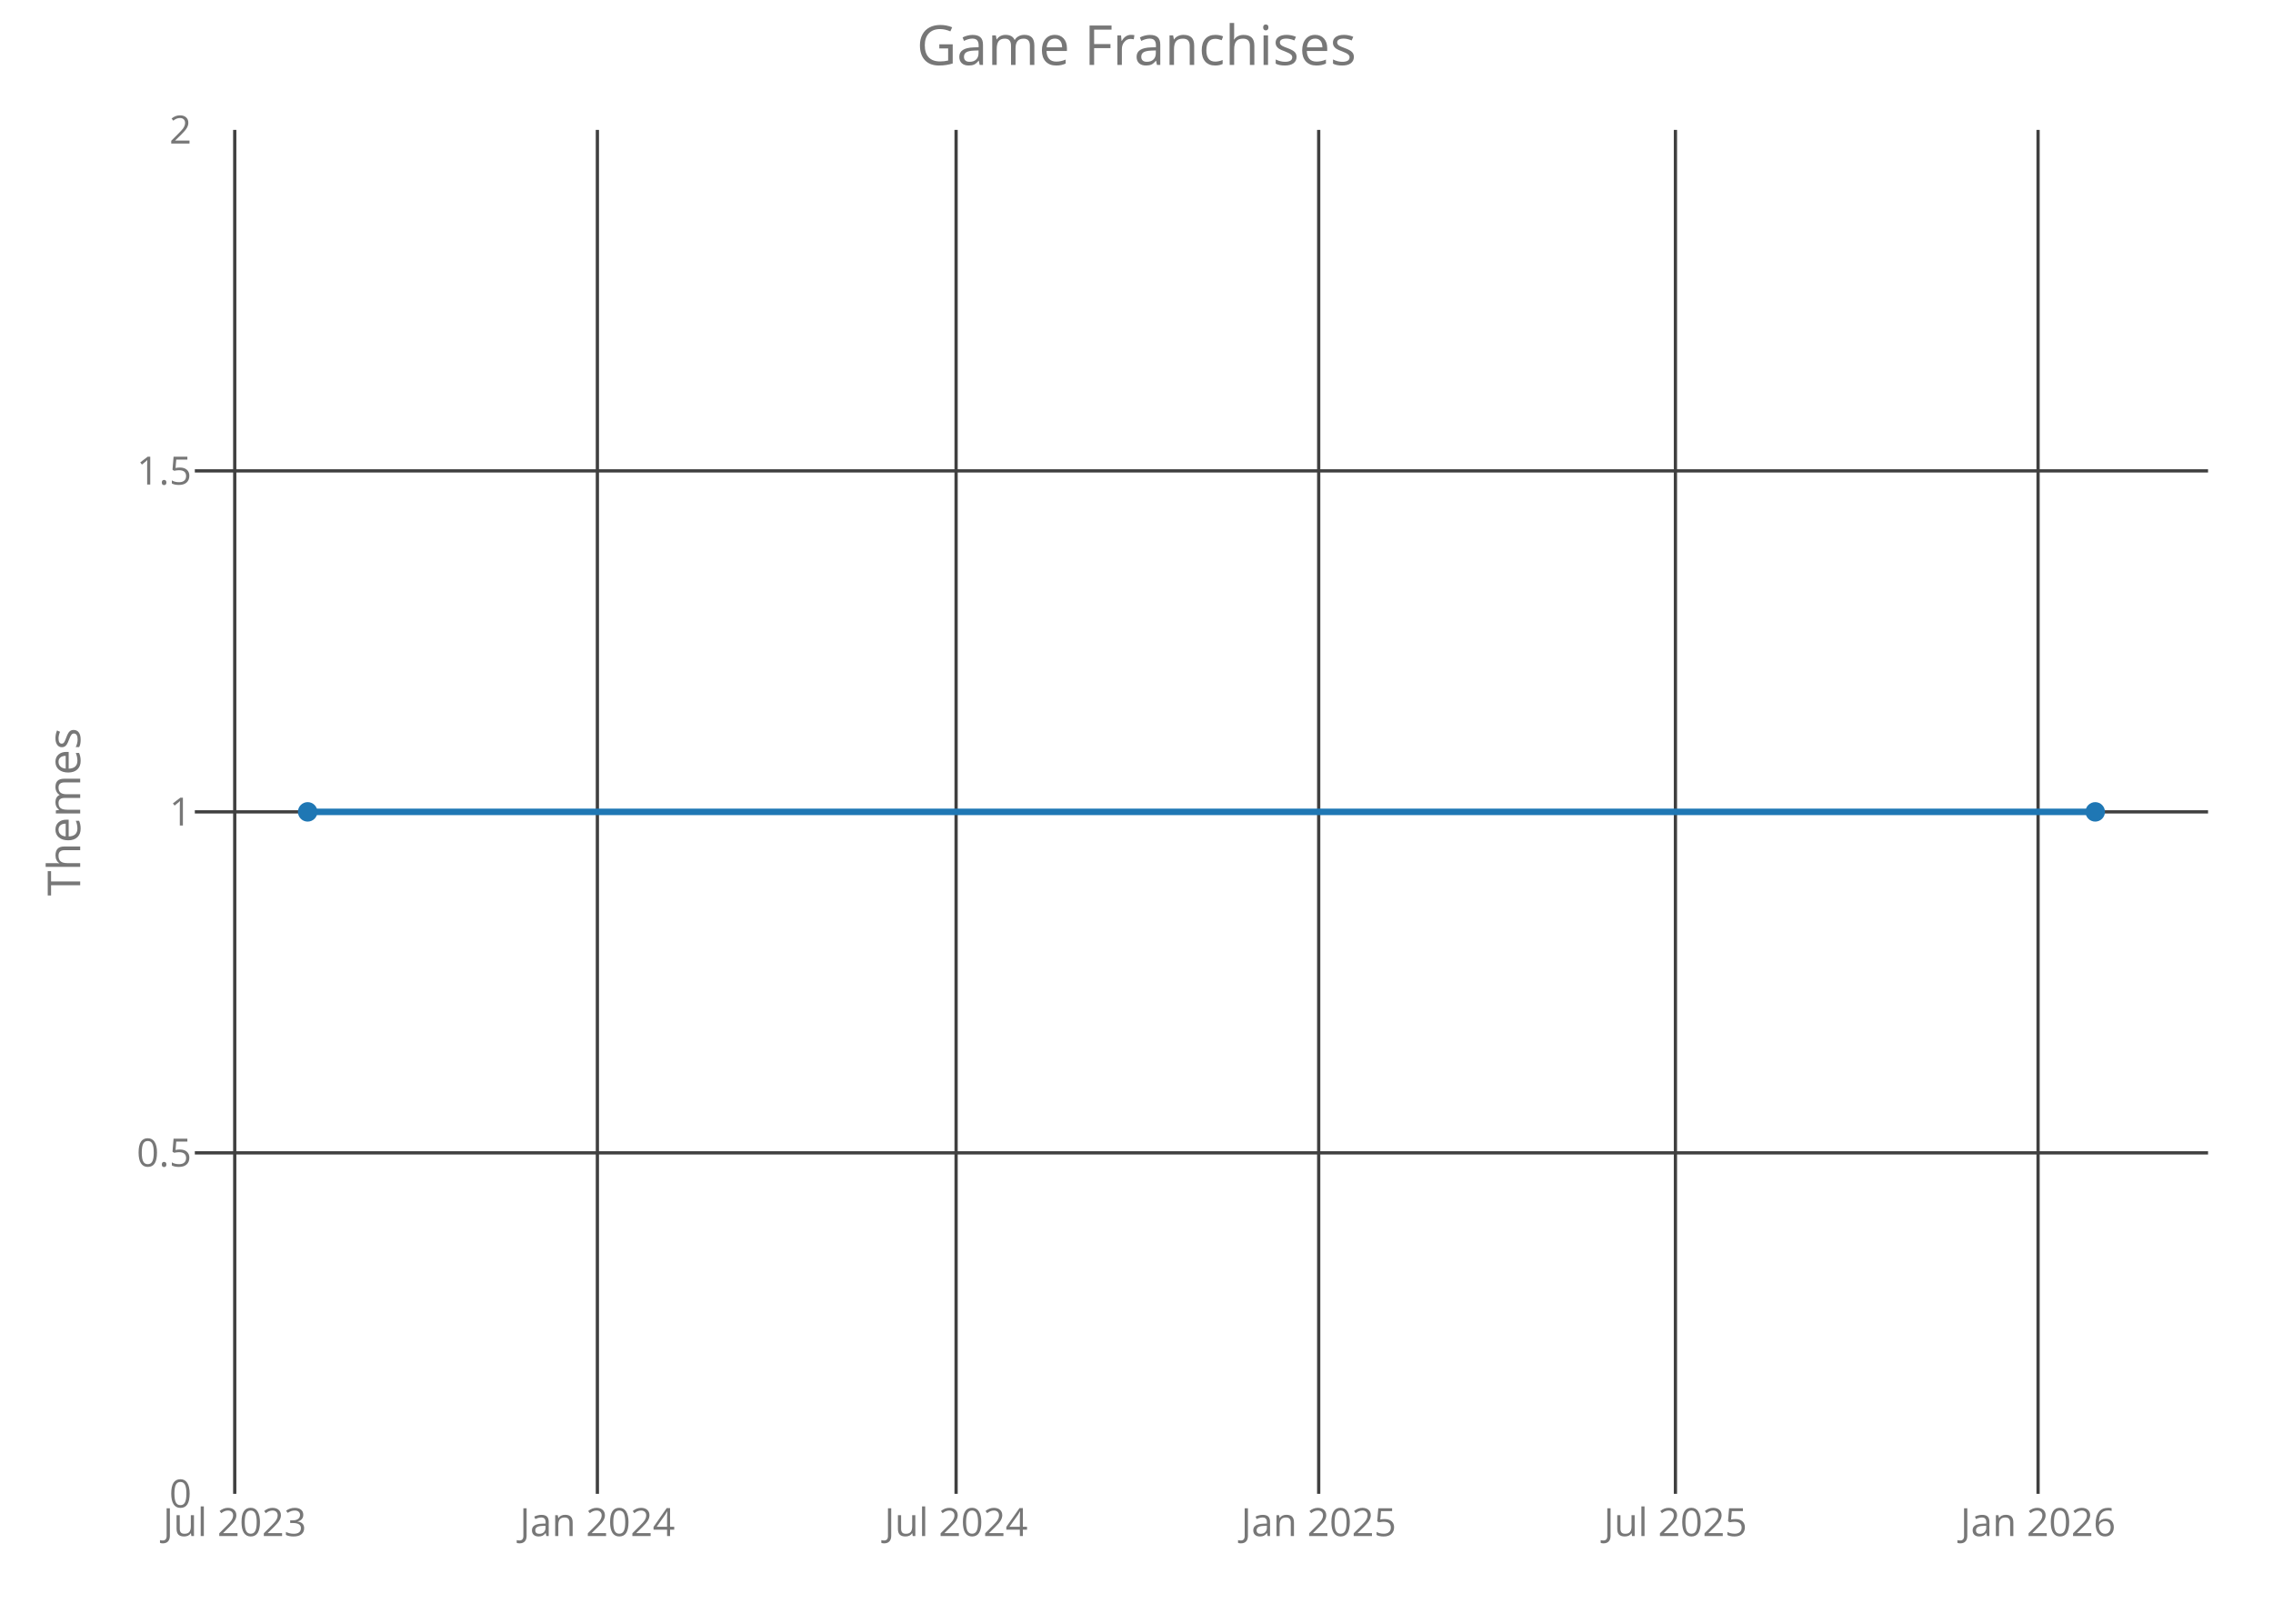
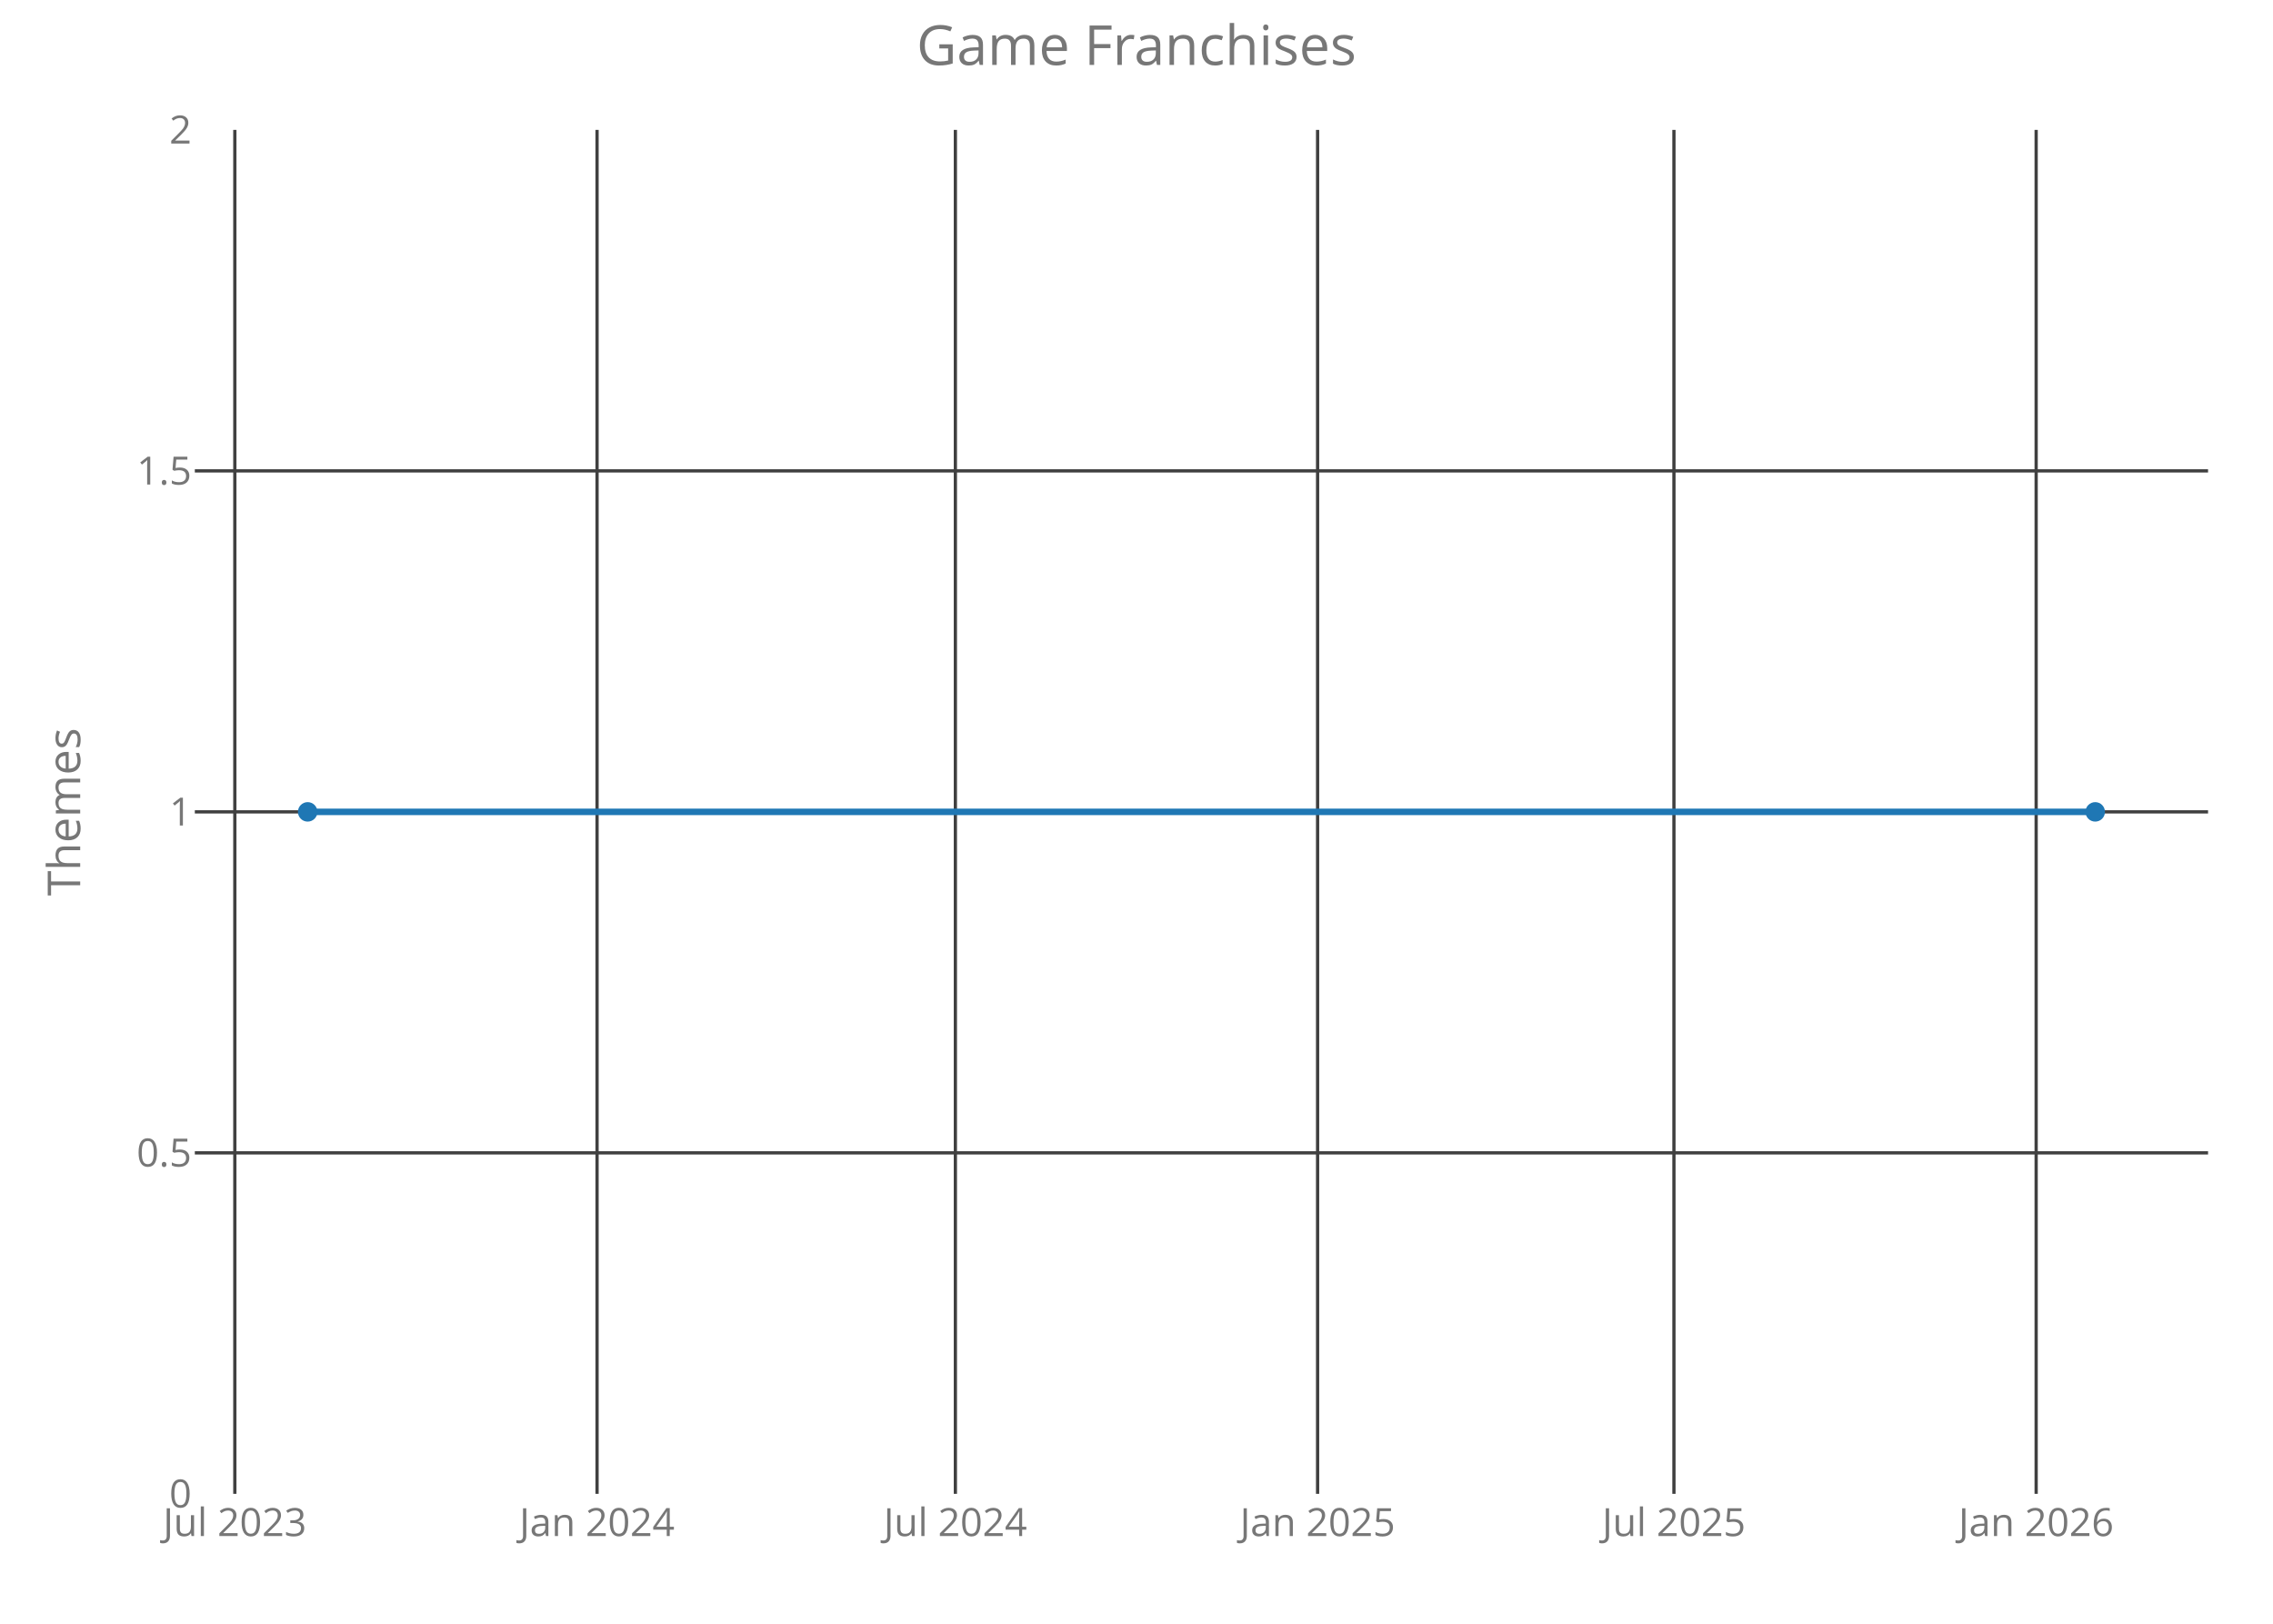
<svg xmlns="http://www.w3.org/2000/svg" class="main-svg" width="700" height="500" style="" viewBox="0 0 700 500">
  <rect x="0" y="0" width="700" height="500" style="fill: rgb(0, 0, 0); fill-opacity: 0;" />
-   <defs id="defs-7f45bb">
+   <defs id="defs-ab8a5c">
    <g class="clips">
-       <clipPath id="clip7f45bbxyplot" class="plotclip">
+       <clipPath id="clipab8a5cxyplot" class="plotclip">
        <rect width="620" height="420" />
      </clipPath>
-       <clipPath class="axesclip" id="clip7f45bbx">
+       <clipPath class="axesclip" id="clipab8a5cx">
        <rect x="60" y="0" width="620" height="500" />
      </clipPath>
-       <clipPath class="axesclip" id="clip7f45bby">
+       <clipPath class="axesclip" id="clipab8a5cy">
        <rect x="0" y="40" width="700" height="420" />
      </clipPath>
-       <clipPath class="axesclip" id="clip7f45bbxy">
+       <clipPath class="axesclip" id="clipab8a5cxy">
        <rect x="60" y="40" width="620" height="420" />
      </clipPath>
    </g>
    <g class="gradients" />
  </defs>
  <g class="bglayer">
    <rect class="bg" x="60" y="40" width="620" height="420" style="fill: rgb(0, 0, 0); fill-opacity: 0; stroke-width: 0;" />
  </g>
  <g class="layer-below">
    <g class="imagelayer" />
    <g class="shapelayer" />
  </g>
  <g class="cartesianlayer">
    <g class="subplot xy">
      <g class="layer-subplot">
        <g class="shapelayer" />
        <g class="imagelayer" />
      </g>
      <g class="gridlayer">
        <g class="x">
-           <path class="xgrid crisp" transform="translate(72.29,0)" d="M0,40v420" style="stroke: rgb(64, 64, 64); stroke-opacity: 1; stroke-width: 1px;" />
-           <path class="xgrid crisp" transform="translate(183.97,0)" d="M0,40v420" style="stroke: rgb(64, 64, 64); stroke-opacity: 1; stroke-width: 1px;" />
-           <path class="xgrid crisp" transform="translate(294.44,0)" d="M0,40v420" style="stroke: rgb(64, 64, 64); stroke-opacity: 1; stroke-width: 1px;" />
-           <path class="xgrid crisp" transform="translate(406.11,0)" d="M0,40v420" style="stroke: rgb(64, 64, 64); stroke-opacity: 1; stroke-width: 1px;" />
-           <path class="xgrid crisp" transform="translate(515.97,0)" d="M0,40v420" style="stroke: rgb(64, 64, 64); stroke-opacity: 1; stroke-width: 1px;" />
-           <path class="xgrid crisp" transform="translate(627.65,0)" d="M0,40v420" style="stroke: rgb(64, 64, 64); stroke-opacity: 1; stroke-width: 1px;" />
+           <path class="xgrid crisp" transform="translate(72.32,0)" d="M0,40v420" style="stroke: rgb(64, 64, 64); stroke-opacity: 1; stroke-width: 1px;" />
+           <path class="xgrid crisp" transform="translate(183.87,0)" d="M0,40v420" style="stroke: rgb(64, 64, 64); stroke-opacity: 1; stroke-width: 1px;" />
+           <path class="xgrid crisp" transform="translate(294.22,0)" d="M0,40v420" style="stroke: rgb(64, 64, 64); stroke-opacity: 1; stroke-width: 1px;" />
+           <path class="xgrid crisp" transform="translate(405.77,0)" d="M0,40v420" style="stroke: rgb(64, 64, 64); stroke-opacity: 1; stroke-width: 1px;" />
+           <path class="xgrid crisp" transform="translate(515.51,0)" d="M0,40v420" style="stroke: rgb(64, 64, 64); stroke-opacity: 1; stroke-width: 1px;" />
+           <path class="xgrid crisp" transform="translate(627.06,0)" d="M0,40v420" style="stroke: rgb(64, 64, 64); stroke-opacity: 1; stroke-width: 1px;" />
        </g>
        <g class="y">
          <path class="ygrid crisp" transform="translate(0,355)" d="M60,0h620" style="stroke: rgb(64, 64, 64); stroke-opacity: 1; stroke-width: 1px;" />
          <path class="ygrid crisp" transform="translate(0,250)" d="M60,0h620" style="stroke: rgb(64, 64, 64); stroke-opacity: 1; stroke-width: 1px;" />
          <path class="ygrid crisp" transform="translate(0,145)" d="M60,0h620" style="stroke: rgb(64, 64, 64); stroke-opacity: 1; stroke-width: 1px;" />
        </g>
      </g>
      <g class="zerolinelayer" />
      <path class="xlines-below crisp" d="M0,0" style="fill: none;" />
      <path class="ylines-below crisp" d="M0,0" style="fill: none;" />
      <g class="overlines-below" />
      <g class="xaxislayer-below">
        <g class="xtick">
-           <text text-anchor="middle" x="0" y="473" transform="translate(72.29,0)" style="font-family: 'Open Sans'; font-size: 12px; fill: rgb(119, 119, 119); fill-opacity: 1; white-space: pre;">Jul 2023</text>
+           <text text-anchor="middle" x="0" y="473" transform="translate(72.32,0)" style="font-family: 'Open Sans'; font-size: 12px; fill: rgb(119, 119, 119); fill-opacity: 1; white-space: pre;">Jul 2023</text>
        </g>
        <g class="xtick">
-           <text text-anchor="middle" x="0" y="473" transform="translate(183.97,0)" style="font-family: 'Open Sans'; font-size: 12px; fill: rgb(119, 119, 119); fill-opacity: 1; white-space: pre;">Jan 2024</text>
+           <text text-anchor="middle" x="0" y="473" transform="translate(183.87,0)" style="font-family: 'Open Sans'; font-size: 12px; fill: rgb(119, 119, 119); fill-opacity: 1; white-space: pre;">Jan 2024</text>
        </g>
        <g class="xtick">
-           <text text-anchor="middle" x="0" y="473" transform="translate(294.44,0)" style="font-family: 'Open Sans'; font-size: 12px; fill: rgb(119, 119, 119); fill-opacity: 1; white-space: pre;">Jul 2024</text>
+           <text text-anchor="middle" x="0" y="473" transform="translate(294.22,0)" style="font-family: 'Open Sans'; font-size: 12px; fill: rgb(119, 119, 119); fill-opacity: 1; white-space: pre;">Jul 2024</text>
        </g>
        <g class="xtick">
-           <text text-anchor="middle" x="0" y="473" transform="translate(406.11,0)" style="font-family: 'Open Sans'; font-size: 12px; fill: rgb(119, 119, 119); fill-opacity: 1; white-space: pre;">Jan 2025</text>
+           <text text-anchor="middle" x="0" y="473" transform="translate(405.77,0)" style="font-family: 'Open Sans'; font-size: 12px; fill: rgb(119, 119, 119); fill-opacity: 1; white-space: pre;">Jan 2025</text>
        </g>
        <g class="xtick">
-           <text text-anchor="middle" x="0" y="473" transform="translate(515.97,0)" style="font-family: 'Open Sans'; font-size: 12px; fill: rgb(119, 119, 119); fill-opacity: 1; white-space: pre;">Jul 2025</text>
+           <text text-anchor="middle" x="0" y="473" transform="translate(515.51,0)" style="font-family: 'Open Sans'; font-size: 12px; fill: rgb(119, 119, 119); fill-opacity: 1; white-space: pre;">Jul 2025</text>
        </g>
        <g class="xtick">
-           <text text-anchor="middle" x="0" y="473" transform="translate(627.65,0)" style="font-family: 'Open Sans'; font-size: 12px; fill: rgb(119, 119, 119); fill-opacity: 1; white-space: pre;">Jan 2026</text>
+           <text text-anchor="middle" x="0" y="473" transform="translate(627.06,0)" style="font-family: 'Open Sans'; font-size: 12px; fill: rgb(119, 119, 119); fill-opacity: 1; white-space: pre;">Jan 2026</text>
        </g>
      </g>
      <g class="yaxislayer-below">
        <g class="ytick">
          <text text-anchor="end" x="59" y="4.2" transform="translate(0,460)" style="font-family: 'Open Sans'; font-size: 12px; fill: rgb(119, 119, 119); fill-opacity: 1; white-space: pre;">0</text>
        </g>
        <g class="ytick">
          <text text-anchor="end" x="59" y="4.2" transform="translate(0,355)" style="font-family: 'Open Sans'; font-size: 12px; fill: rgb(119, 119, 119); fill-opacity: 1; white-space: pre;">0.5</text>
        </g>
        <g class="ytick">
          <text text-anchor="end" x="59" y="4.2" transform="translate(0,250)" style="font-family: 'Open Sans'; font-size: 12px; fill: rgb(119, 119, 119); fill-opacity: 1; white-space: pre;">1</text>
        </g>
        <g class="ytick">
          <text text-anchor="end" x="59" y="4.2" transform="translate(0,145)" style="font-family: 'Open Sans'; font-size: 12px; fill: rgb(119, 119, 119); fill-opacity: 1; white-space: pre;">1.5</text>
        </g>
        <g class="ytick">
          <text text-anchor="end" x="59" y="4.2" transform="translate(0,40)" style="font-family: 'Open Sans'; font-size: 12px; fill: rgb(119, 119, 119); fill-opacity: 1; white-space: pre;">2</text>
        </g>
      </g>
      <g class="overaxes-below" />
-       <g class="plot" transform="translate(60,40)" clip-path="url('#clip7f45bbxyplot')">
+       <g class="plot" transform="translate(60,40)" clip-path="url('#clipab8a5cxyplot')">
        <g class="scatterlayer mlayer">
-           <g class="trace scatter traceeb4ff3" style="stroke-miterlimit: 2; opacity: 1;">
+           <g class="trace scatter trace39144c" style="stroke-miterlimit: 2; opacity: 1;">
            <g class="fills" />
            <g class="errorbars" />
            <g class="lines">
              <path class="js-line" d="M34.75,210L585.25,210" style="vector-effect: non-scaling-stroke; fill: none; stroke: rgb(31, 119, 180); stroke-opacity: 1; stroke-width: 2px; opacity: 1;" />
            </g>
            <g class="points">
              <path class="point" transform="translate(34.75,210)" d="M3,0A3,3 0 1,1 0,-3A3,3 0 0,1 3,0Z" style="opacity: 1; stroke-width: 0px; fill: rgb(31, 119, 180); fill-opacity: 1;" />
              <path class="point" transform="translate(585.25,210)" d="M3,0A3,3 0 1,1 0,-3A3,3 0 0,1 3,0Z" style="opacity: 1; stroke-width: 0px; fill: rgb(31, 119, 180); fill-opacity: 1;" />
            </g>
            <g class="text" />
          </g>
        </g>
      </g>
      <g class="overplot" />
      <path class="xlines-above" />
      <path class="ylines-above" />
      <g class="overlines-above" />
      <g class="xaxislayer-above" />
      <g class="yaxislayer-above" />
      <g class="overaxes-above" />
    </g>
  </g>
  <g class="polarlayer" />
  <g class="ternarylayer" />
  <g class="geolayer" />
  <g class="funnelarealayer" />
  <g class="pielayer" />
  <g class="treemaplayer" />
  <g class="sunburstlayer" />
  <g class="glimages" />
-   <defs id="topdefs-7f45bb">
+   <defs id="topdefs-ab8a5c">
    <g class="clips" />
  </defs>
  <g class="layer-above">
    <g class="imagelayer" />
    <g class="shapelayer" />
  </g>
  <g class="infolayer">
    <g class="g-gtitle">
      <text class="gtitle" x="350" y="20" text-anchor="middle" dy="0em" style="font-family: 'Open Sans'; font-size: 17px; fill: rgb(119, 119, 119); opacity: 1; font-weight: normal; white-space: pre;">Game Franchises</text>
    </g>
    <g class="g-xtitle" />
    <g class="g-ytitle">
      <text class="ytitle" transform="rotate(-90,24.7,250)" x="24.7" y="250" text-anchor="middle" style="font-family: 'Open Sans'; font-size: 14px; fill: rgb(119, 119, 119); opacity: 1; font-weight: normal; white-space: pre;">Themes</text>
    </g>
  </g>
</svg>
